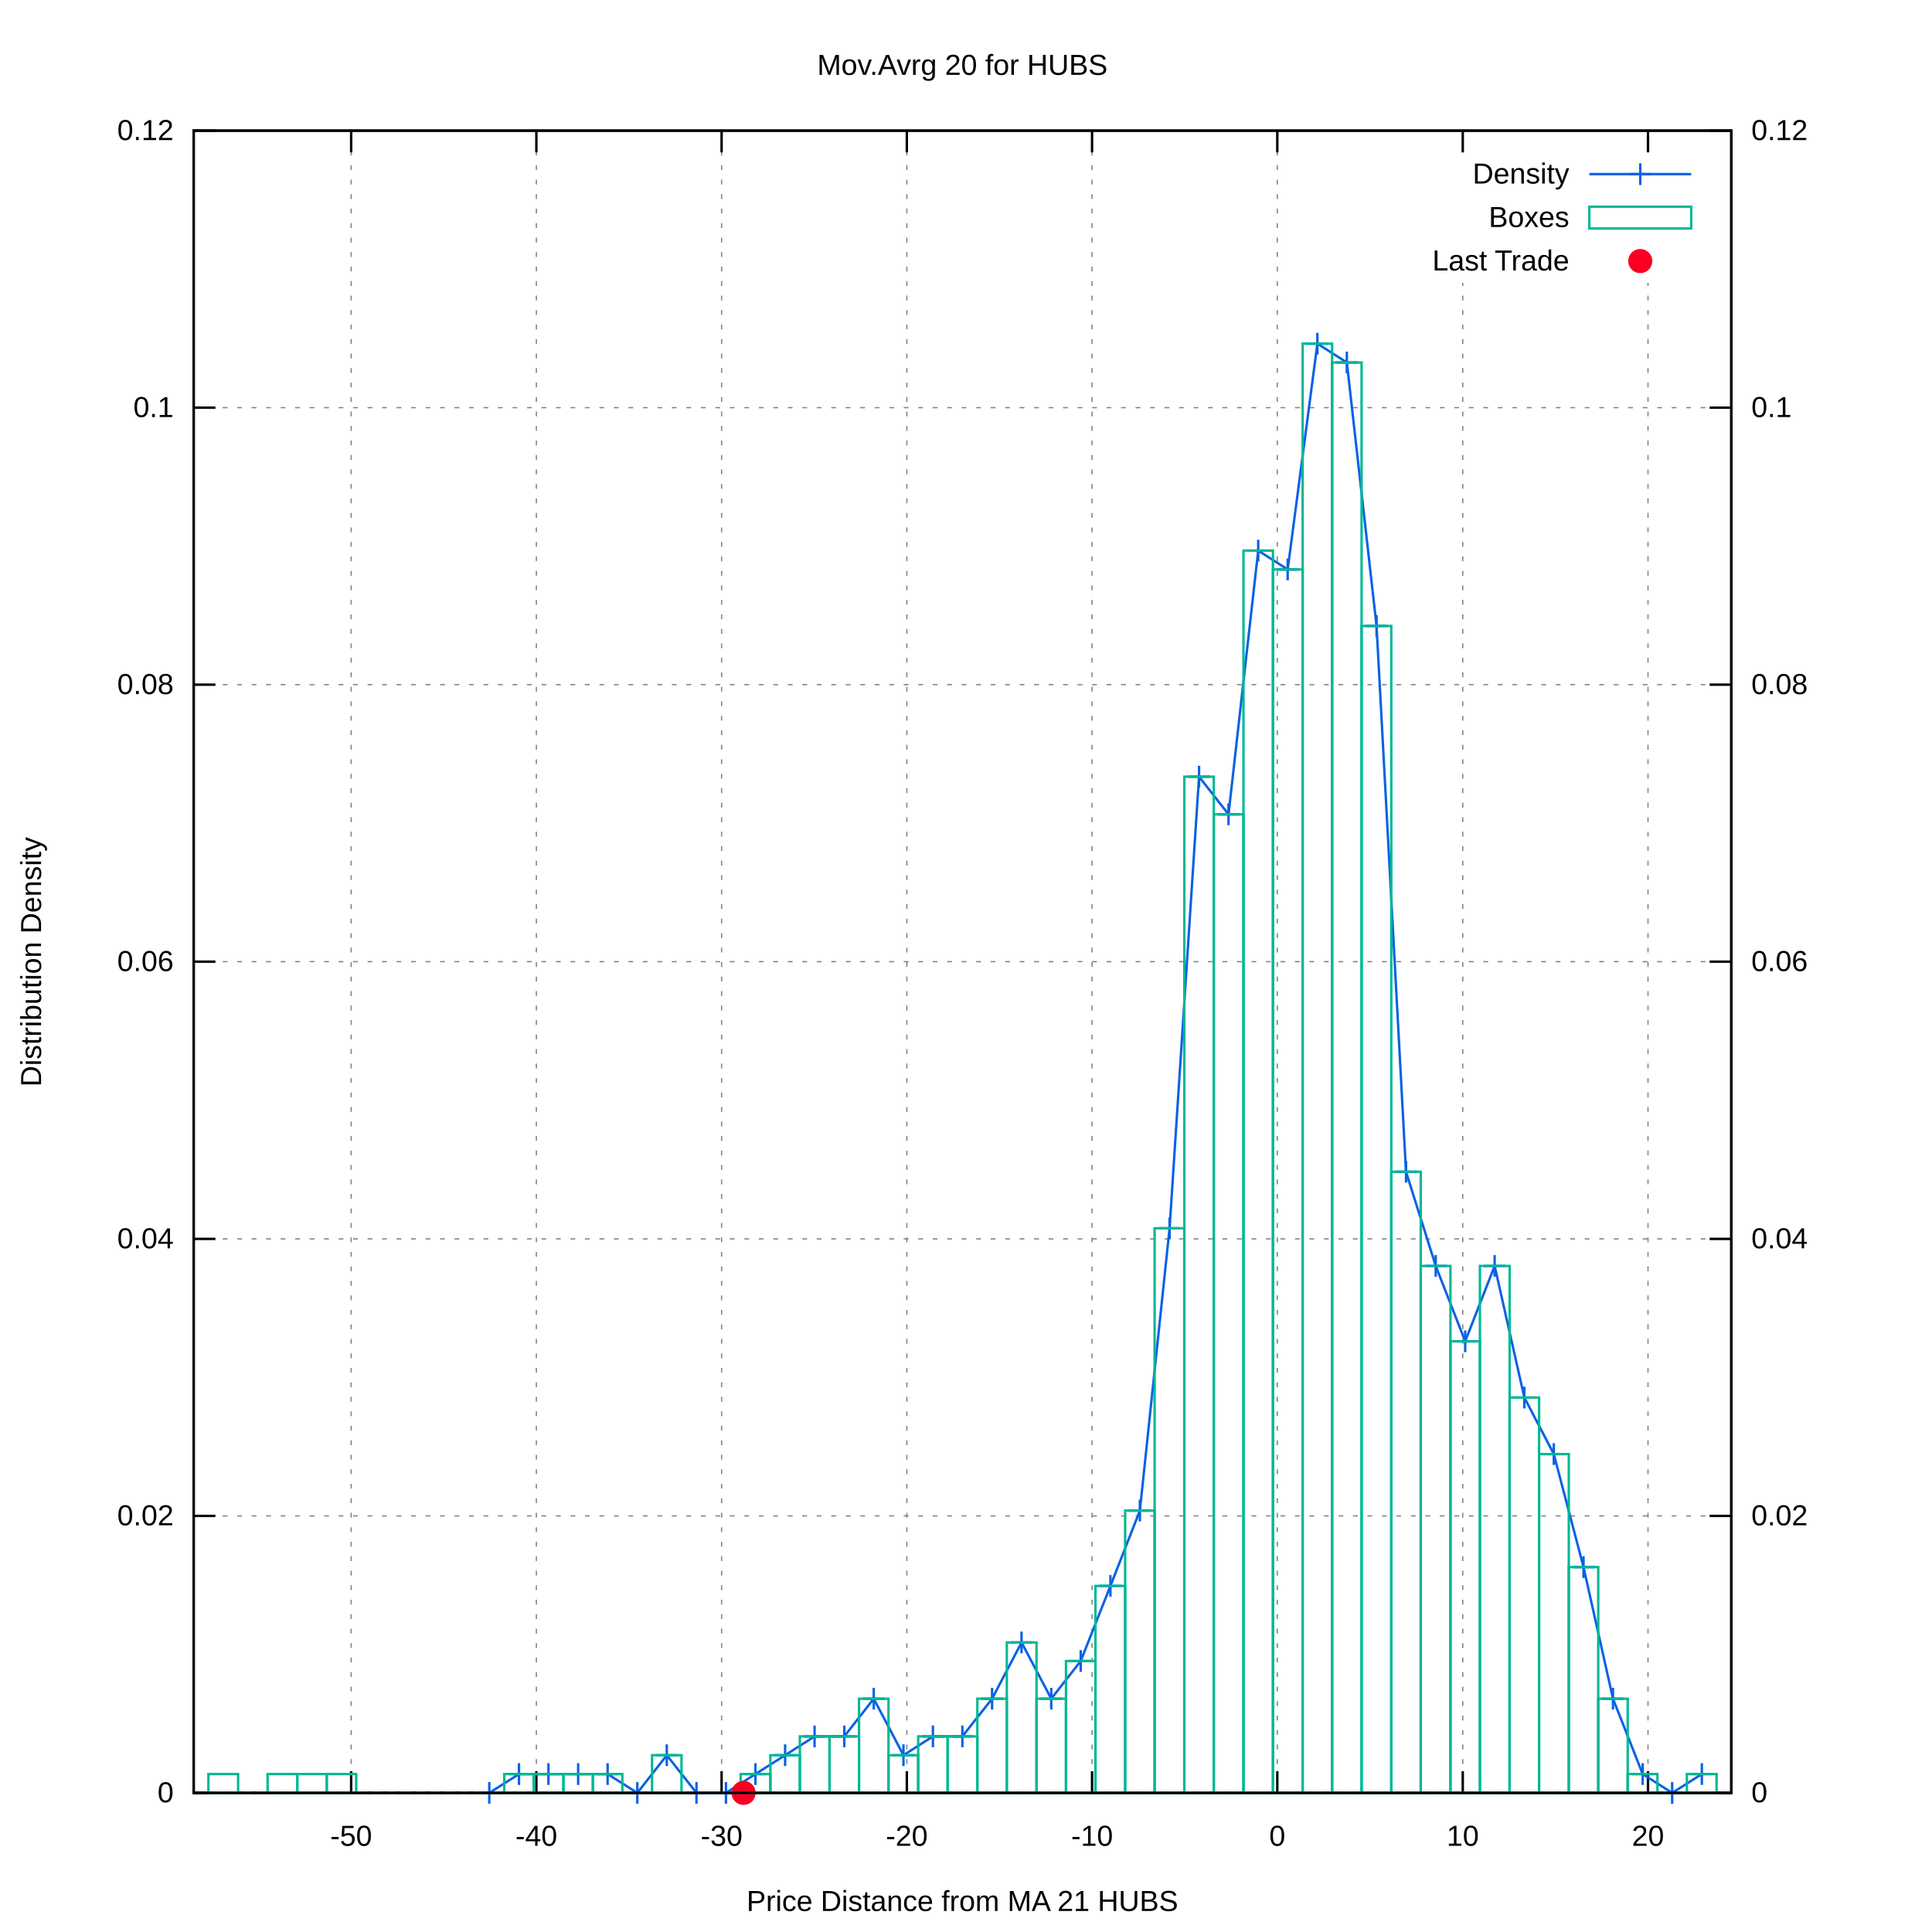
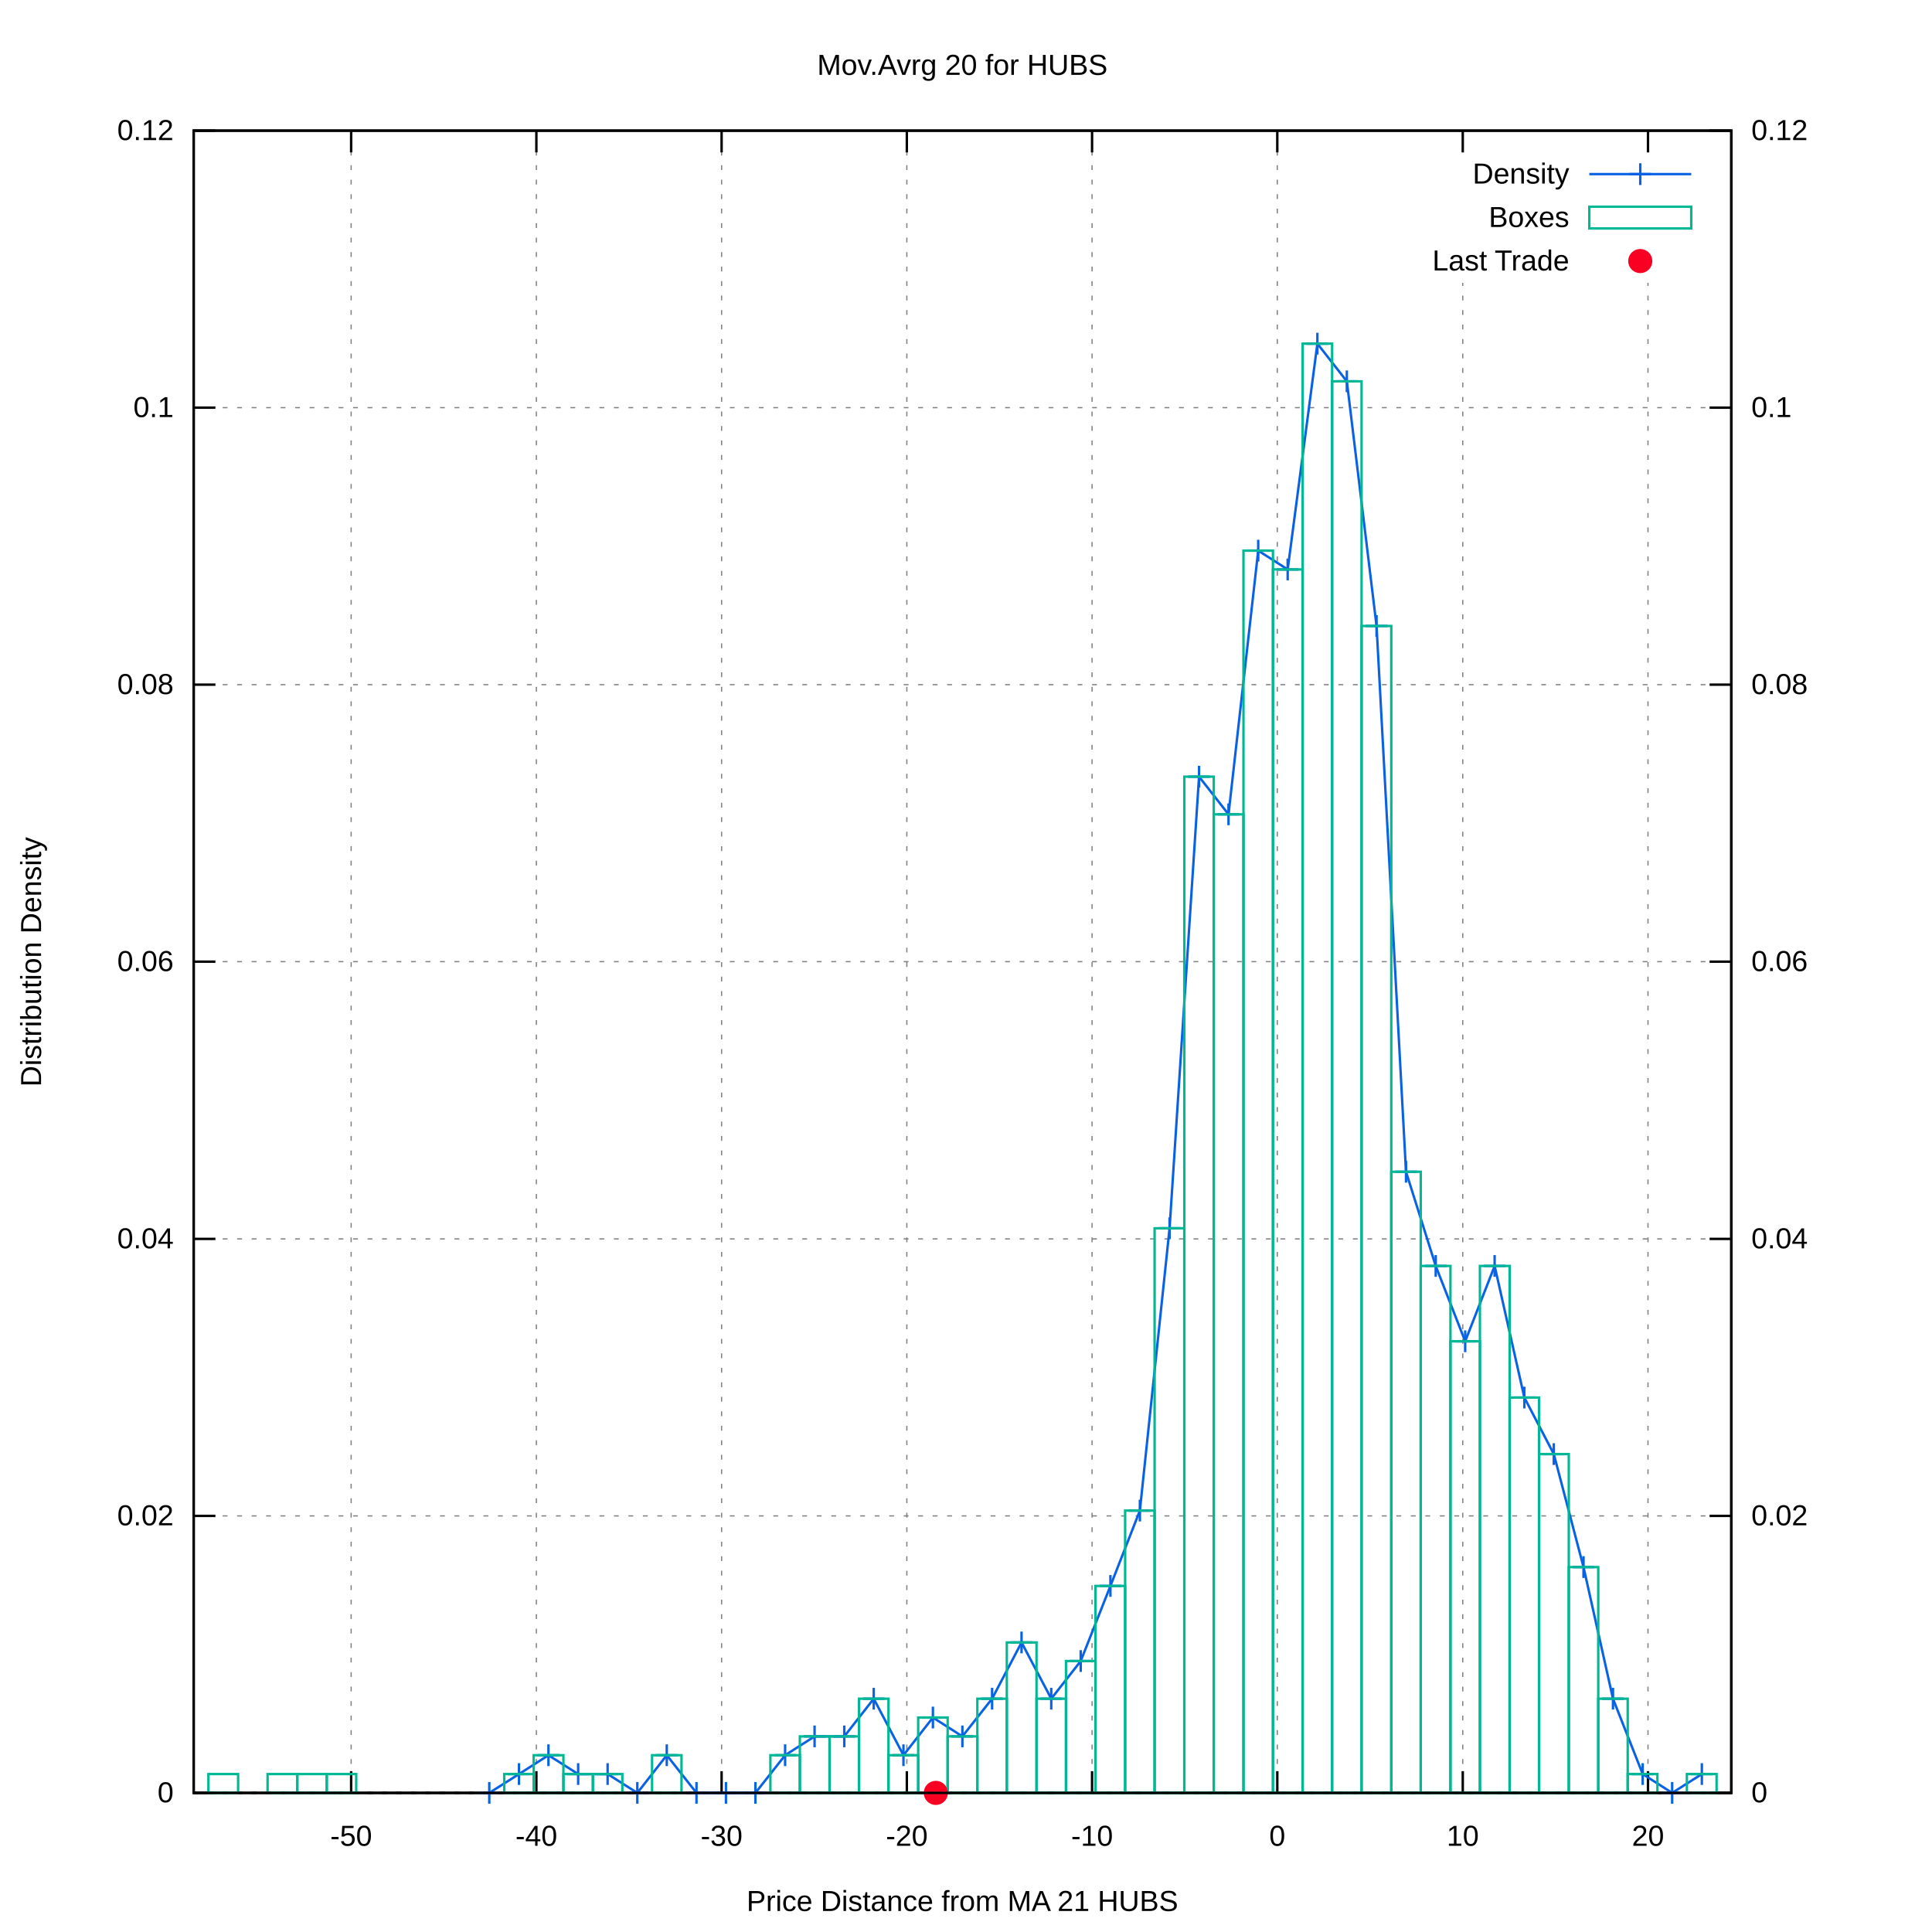
<svg xmlns="http://www.w3.org/2000/svg" xmlns:xlink="http://www.w3.org/1999/xlink" viewBox="0 0 800 800">
  <g id="gnuplot_canvas">
    <rect x="0" y="0" width="800" height="800" fill="#ffffff" />
    <defs>
      <circle id="gpDot" r="0.5" stroke-width="0.5" />
      <path id="gpPt0" stroke-width="0.222" stroke="currentColor" d="M-1,0 h2 M0,-1 v2" />
      <path id="gpPt1" stroke-width="0.222" stroke="currentColor" d="M-1,-1 L1,1 M1,-1 L-1,1" />
      <path id="gpPt2" stroke-width="0.222" stroke="currentColor" d="M-1,0 L1,0 M0,-1 L0,1 M-1,-1 L1,1 M-1,1 L1,-1" />
      <rect id="gpPt3" stroke-width="0.222" stroke="currentColor" x="-1" y="-1" width="2" height="2" />
      <rect id="gpPt4" stroke-width="0.222" stroke="currentColor" fill="currentColor" x="-1" y="-1" width="2" height="2" />
      <circle id="gpPt5" stroke-width="0.222" stroke="currentColor" cx="0" cy="0" r="1" />
      <use xlink:href="#gpPt5" id="gpPt6" fill="currentColor" stroke="none" />
      <path id="gpPt7" stroke-width="0.222" stroke="currentColor" d="M0,-1.33 L-1.33,0.67 L1.33,0.67 z" />
      <use xlink:href="#gpPt7" id="gpPt8" fill="currentColor" stroke="none" />
      <use xlink:href="#gpPt7" id="gpPt9" stroke="currentColor" transform="rotate(180)" />
      <use xlink:href="#gpPt9" id="gpPt10" fill="currentColor" stroke="none" />
      <use xlink:href="#gpPt3" id="gpPt11" stroke="currentColor" transform="rotate(45)" />
      <use xlink:href="#gpPt11" id="gpPt12" fill="currentColor" stroke="none" />
      <path id="gpPt13" stroke-width="0.222" stroke="currentColor" d="M0,1.330 L1.265,0.411 L0.782,-1.067 L-0.782,-1.076 L-1.265,0.411 z" />
      <use xlink:href="#gpPt13" id="gpPt14" fill="currentColor" stroke="none" />
      <filter id="textbox" filterUnits="objectBoundingBox" x="0" y="0" height="1" width="1">
        <feFlood flood-color="#FFFFFF" flood-opacity="1" result="bgnd" />
        <feComposite in="SourceGraphic" in2="bgnd" operator="atop" />
      </filter>
      <filter id="greybox" filterUnits="objectBoundingBox" x="0" y="0" height="1" width="1">
        <feFlood flood-color="lightgrey" flood-opacity="1" result="grey" />
        <feComposite in="SourceGraphic" in2="grey" operator="atop" />
      </filter>
    </defs>
    <g fill="none" color="#FFFFFF" stroke="black" stroke-width="1.00" stroke-linecap="butt" stroke-linejoin="miter">
</g>
    <g fill="none" color="black" stroke="currentColor" stroke-width="1.00" stroke-linecap="butt" stroke-linejoin="miter">
</g>
    <g fill="none" color="black" stroke="black" stroke-width="0.50" stroke-linecap="butt" stroke-linejoin="miter">
</g>
    <g fill="none" color="gray" stroke="currentColor" stroke-width="0.50" stroke-linecap="butt" stroke-linejoin="miter">
      <path stroke="gray" stroke-dasharray="2,4" class="gridline" d="M80.2,742.4 L716.9,742.4  " />
    </g>
    <g fill="none" color="gray" stroke="gray" stroke-width="1.00" stroke-linecap="butt" stroke-linejoin="miter">
</g>
    <g fill="none" color="black" stroke="currentColor" stroke-width="1.00" stroke-linecap="butt" stroke-linejoin="miter">
      <path stroke="black" d="M80.2,742.4 L89.2,742.4  " />
      <g transform="translate(71.9,746.3)" stroke="none" fill="black" font-family="arial" font-size="12.00" text-anchor="end">
        <text>
          <tspan font-family="arial"> 0</tspan>
        </text>
      </g>
    </g>
    <g fill="none" color="black" stroke="currentColor" stroke-width="1.00" stroke-linecap="butt" stroke-linejoin="miter">
</g>
    <g fill="none" color="black" stroke="black" stroke-width="0.50" stroke-linecap="butt" stroke-linejoin="miter">
</g>
    <g fill="none" color="gray" stroke="currentColor" stroke-width="0.50" stroke-linecap="butt" stroke-linejoin="miter">
      <path stroke="gray" stroke-dasharray="2,4" class="gridline" d="M80.2,627.7 L716.9,627.7  " />
    </g>
    <g fill="none" color="gray" stroke="gray" stroke-width="1.00" stroke-linecap="butt" stroke-linejoin="miter">
</g>
    <g fill="none" color="black" stroke="currentColor" stroke-width="1.00" stroke-linecap="butt" stroke-linejoin="miter">
      <path stroke="black" d="M80.2,627.7 L89.2,627.7  " />
      <g transform="translate(71.9,631.6)" stroke="none" fill="black" font-family="arial" font-size="12.00" text-anchor="end">
        <text>
          <tspan font-family="arial"> 0.02</tspan>
        </text>
      </g>
    </g>
    <g fill="none" color="black" stroke="currentColor" stroke-width="1.00" stroke-linecap="butt" stroke-linejoin="miter">
</g>
    <g fill="none" color="black" stroke="black" stroke-width="0.50" stroke-linecap="butt" stroke-linejoin="miter">
</g>
    <g fill="none" color="gray" stroke="currentColor" stroke-width="0.50" stroke-linecap="butt" stroke-linejoin="miter">
      <path stroke="gray" stroke-dasharray="2,4" class="gridline" d="M80.2,513.0 L716.9,513.0  " />
    </g>
    <g fill="none" color="gray" stroke="gray" stroke-width="1.00" stroke-linecap="butt" stroke-linejoin="miter">
</g>
    <g fill="none" color="black" stroke="currentColor" stroke-width="1.00" stroke-linecap="butt" stroke-linejoin="miter">
      <path stroke="black" d="M80.2,513.0 L89.2,513.0  " />
      <g transform="translate(71.9,516.9)" stroke="none" fill="black" font-family="arial" font-size="12.00" text-anchor="end">
        <text>
          <tspan font-family="arial"> 0.04</tspan>
        </text>
      </g>
    </g>
    <g fill="none" color="black" stroke="currentColor" stroke-width="1.00" stroke-linecap="butt" stroke-linejoin="miter">
</g>
    <g fill="none" color="black" stroke="black" stroke-width="0.50" stroke-linecap="butt" stroke-linejoin="miter">
</g>
    <g fill="none" color="gray" stroke="currentColor" stroke-width="0.50" stroke-linecap="butt" stroke-linejoin="miter">
      <path stroke="gray" stroke-dasharray="2,4" class="gridline" d="M80.2,398.2 L716.9,398.2  " />
    </g>
    <g fill="none" color="gray" stroke="gray" stroke-width="1.00" stroke-linecap="butt" stroke-linejoin="miter">
</g>
    <g fill="none" color="black" stroke="currentColor" stroke-width="1.00" stroke-linecap="butt" stroke-linejoin="miter">
      <path stroke="black" d="M80.2,398.2 L89.2,398.2  " />
      <g transform="translate(71.9,402.1)" stroke="none" fill="black" font-family="arial" font-size="12.00" text-anchor="end">
        <text>
          <tspan font-family="arial"> 0.06</tspan>
        </text>
      </g>
    </g>
    <g fill="none" color="black" stroke="currentColor" stroke-width="1.00" stroke-linecap="butt" stroke-linejoin="miter">
</g>
    <g fill="none" color="black" stroke="black" stroke-width="0.50" stroke-linecap="butt" stroke-linejoin="miter">
</g>
    <g fill="none" color="gray" stroke="currentColor" stroke-width="0.50" stroke-linecap="butt" stroke-linejoin="miter">
      <path stroke="gray" stroke-dasharray="2,4" class="gridline" d="M80.2,283.5 L716.9,283.5  " />
    </g>
    <g fill="none" color="gray" stroke="gray" stroke-width="1.00" stroke-linecap="butt" stroke-linejoin="miter">
</g>
    <g fill="none" color="black" stroke="currentColor" stroke-width="1.00" stroke-linecap="butt" stroke-linejoin="miter">
      <path stroke="black" d="M80.2,283.5 L89.2,283.5  " />
      <g transform="translate(71.9,287.4)" stroke="none" fill="black" font-family="arial" font-size="12.00" text-anchor="end">
        <text>
          <tspan font-family="arial"> 0.08</tspan>
        </text>
      </g>
    </g>
    <g fill="none" color="black" stroke="currentColor" stroke-width="1.00" stroke-linecap="butt" stroke-linejoin="miter">
</g>
    <g fill="none" color="black" stroke="black" stroke-width="0.50" stroke-linecap="butt" stroke-linejoin="miter">
</g>
    <g fill="none" color="gray" stroke="currentColor" stroke-width="0.50" stroke-linecap="butt" stroke-linejoin="miter">
      <path stroke="gray" stroke-dasharray="2,4" class="gridline" d="M80.2,168.8 L716.9,168.8  " />
    </g>
    <g fill="none" color="gray" stroke="gray" stroke-width="1.00" stroke-linecap="butt" stroke-linejoin="miter">
</g>
    <g fill="none" color="black" stroke="currentColor" stroke-width="1.00" stroke-linecap="butt" stroke-linejoin="miter">
      <path stroke="black" d="M80.2,168.8 L89.2,168.8  " />
      <g transform="translate(71.9,172.7)" stroke="none" fill="black" font-family="arial" font-size="12.00" text-anchor="end">
        <text>
          <tspan font-family="arial"> 0.1</tspan>
        </text>
      </g>
    </g>
    <g fill="none" color="black" stroke="currentColor" stroke-width="1.00" stroke-linecap="butt" stroke-linejoin="miter">
</g>
    <g fill="none" color="black" stroke="black" stroke-width="0.50" stroke-linecap="butt" stroke-linejoin="miter">
</g>
    <g fill="none" color="gray" stroke="currentColor" stroke-width="0.50" stroke-linecap="butt" stroke-linejoin="miter">
      <path stroke="gray" stroke-dasharray="2,4" class="gridline" d="M80.2,54.1 L716.9,54.1  " />
    </g>
    <g fill="none" color="gray" stroke="gray" stroke-width="1.00" stroke-linecap="butt" stroke-linejoin="miter">
</g>
    <g fill="none" color="black" stroke="currentColor" stroke-width="1.00" stroke-linecap="butt" stroke-linejoin="miter">
      <path stroke="black" d="M80.2,54.1 L89.2,54.1  " />
      <g transform="translate(71.9,58.0)" stroke="none" fill="black" font-family="arial" font-size="12.00" text-anchor="end">
        <text>
          <tspan font-family="arial"> 0.12</tspan>
        </text>
      </g>
    </g>
    <g fill="none" color="black" stroke="currentColor" stroke-width="1.00" stroke-linecap="butt" stroke-linejoin="miter">
</g>
    <g fill="none" color="black" stroke="black" stroke-width="0.50" stroke-linecap="butt" stroke-linejoin="miter">
</g>
    <g fill="none" color="gray" stroke="currentColor" stroke-width="0.50" stroke-linecap="butt" stroke-linejoin="miter">
      <path stroke="gray" stroke-dasharray="2,4" class="gridline" d="M145.4,742.4 L145.4,54.1  " />
    </g>
    <g fill="none" color="gray" stroke="gray" stroke-width="1.00" stroke-linecap="butt" stroke-linejoin="miter">
</g>
    <g fill="none" color="black" stroke="currentColor" stroke-width="1.00" stroke-linecap="butt" stroke-linejoin="miter">
      <path stroke="black" d="M145.4,742.4 L145.4,733.4 M145.4,54.1 L145.4,63.1  " />
      <g transform="translate(145.4,764.3)" stroke="none" fill="black" font-family="arial" font-size="12.00" text-anchor="middle">
        <text>
          <tspan font-family="arial">-50</tspan>
        </text>
      </g>
    </g>
    <g fill="none" color="black" stroke="currentColor" stroke-width="1.00" stroke-linecap="butt" stroke-linejoin="miter">
</g>
    <g fill="none" color="black" stroke="black" stroke-width="0.50" stroke-linecap="butt" stroke-linejoin="miter">
</g>
    <g fill="none" color="gray" stroke="currentColor" stroke-width="0.50" stroke-linecap="butt" stroke-linejoin="miter">
      <path stroke="gray" stroke-dasharray="2,4" class="gridline" d="M222.1,742.4 L222.1,54.1  " />
    </g>
    <g fill="none" color="gray" stroke="gray" stroke-width="1.00" stroke-linecap="butt" stroke-linejoin="miter">
</g>
    <g fill="none" color="black" stroke="currentColor" stroke-width="1.00" stroke-linecap="butt" stroke-linejoin="miter">
      <path stroke="black" d="M222.1,742.4 L222.1,733.4 M222.1,54.1 L222.1,63.1  " />
      <g transform="translate(222.1,764.3)" stroke="none" fill="black" font-family="arial" font-size="12.00" text-anchor="middle">
        <text>
          <tspan font-family="arial">-40</tspan>
        </text>
      </g>
    </g>
    <g fill="none" color="black" stroke="currentColor" stroke-width="1.00" stroke-linecap="butt" stroke-linejoin="miter">
</g>
    <g fill="none" color="black" stroke="black" stroke-width="0.50" stroke-linecap="butt" stroke-linejoin="miter">
</g>
    <g fill="none" color="gray" stroke="currentColor" stroke-width="0.50" stroke-linecap="butt" stroke-linejoin="miter">
      <path stroke="gray" stroke-dasharray="2,4" class="gridline" d="M298.8,742.4 L298.8,54.1  " />
    </g>
    <g fill="none" color="gray" stroke="gray" stroke-width="1.00" stroke-linecap="butt" stroke-linejoin="miter">
</g>
    <g fill="none" color="black" stroke="currentColor" stroke-width="1.00" stroke-linecap="butt" stroke-linejoin="miter">
      <path stroke="black" d="M298.8,742.4 L298.8,733.4 M298.8,54.1 L298.8,63.1  " />
      <g transform="translate(298.8,764.3)" stroke="none" fill="black" font-family="arial" font-size="12.00" text-anchor="middle">
        <text>
          <tspan font-family="arial">-30</tspan>
        </text>
      </g>
    </g>
    <g fill="none" color="black" stroke="currentColor" stroke-width="1.00" stroke-linecap="butt" stroke-linejoin="miter">
</g>
    <g fill="none" color="black" stroke="black" stroke-width="0.50" stroke-linecap="butt" stroke-linejoin="miter">
</g>
    <g fill="none" color="gray" stroke="currentColor" stroke-width="0.50" stroke-linecap="butt" stroke-linejoin="miter">
      <path stroke="gray" stroke-dasharray="2,4" class="gridline" d="M375.5,742.4 L375.5,54.1  " />
    </g>
    <g fill="none" color="gray" stroke="gray" stroke-width="1.00" stroke-linecap="butt" stroke-linejoin="miter">
</g>
    <g fill="none" color="black" stroke="currentColor" stroke-width="1.00" stroke-linecap="butt" stroke-linejoin="miter">
      <path stroke="black" d="M375.5,742.4 L375.5,733.4 M375.5,54.1 L375.5,63.1  " />
      <g transform="translate(375.5,764.3)" stroke="none" fill="black" font-family="arial" font-size="12.00" text-anchor="middle">
        <text>
          <tspan font-family="arial">-20</tspan>
        </text>
      </g>
    </g>
    <g fill="none" color="black" stroke="currentColor" stroke-width="1.00" stroke-linecap="butt" stroke-linejoin="miter">
</g>
    <g fill="none" color="black" stroke="black" stroke-width="0.50" stroke-linecap="butt" stroke-linejoin="miter">
</g>
    <g fill="none" color="gray" stroke="currentColor" stroke-width="0.50" stroke-linecap="butt" stroke-linejoin="miter">
      <path stroke="gray" stroke-dasharray="2,4" class="gridline" d="M452.2,742.4 L452.2,54.1  " />
    </g>
    <g fill="none" color="gray" stroke="gray" stroke-width="1.00" stroke-linecap="butt" stroke-linejoin="miter">
</g>
    <g fill="none" color="black" stroke="currentColor" stroke-width="1.00" stroke-linecap="butt" stroke-linejoin="miter">
      <path stroke="black" d="M452.2,742.4 L452.2,733.4 M452.2,54.1 L452.2,63.1  " />
      <g transform="translate(452.2,764.3)" stroke="none" fill="black" font-family="arial" font-size="12.00" text-anchor="middle">
        <text>
          <tspan font-family="arial">-10</tspan>
        </text>
      </g>
    </g>
    <g fill="none" color="black" stroke="currentColor" stroke-width="1.00" stroke-linecap="butt" stroke-linejoin="miter">
</g>
    <g fill="none" color="black" stroke="black" stroke-width="0.50" stroke-linecap="butt" stroke-linejoin="miter">
</g>
    <g fill="none" color="gray" stroke="currentColor" stroke-width="0.50" stroke-linecap="butt" stroke-linejoin="miter">
      <path stroke="gray" stroke-dasharray="2,4" class="gridline" d="M528.9,742.4 L528.9,54.1  " />
    </g>
    <g fill="none" color="gray" stroke="gray" stroke-width="1.00" stroke-linecap="butt" stroke-linejoin="miter">
</g>
    <g fill="none" color="black" stroke="currentColor" stroke-width="1.00" stroke-linecap="butt" stroke-linejoin="miter">
      <path stroke="black" d="M528.9,742.4 L528.9,733.4 M528.9,54.1 L528.9,63.1  " />
      <g transform="translate(528.9,764.3)" stroke="none" fill="black" font-family="arial" font-size="12.00" text-anchor="middle">
        <text>
          <tspan font-family="arial"> 0</tspan>
        </text>
      </g>
    </g>
    <g fill="none" color="black" stroke="currentColor" stroke-width="1.00" stroke-linecap="butt" stroke-linejoin="miter">
</g>
    <g fill="none" color="black" stroke="black" stroke-width="0.50" stroke-linecap="butt" stroke-linejoin="miter">
</g>
    <g fill="none" color="gray" stroke="currentColor" stroke-width="0.50" stroke-linecap="butt" stroke-linejoin="miter">
      <path stroke="gray" stroke-dasharray="2,4" class="gridline" d="M605.7,742.4 L605.7,117.1 M605.7,63.1 L605.7,54.1  " />
    </g>
    <g fill="none" color="gray" stroke="gray" stroke-width="1.00" stroke-linecap="butt" stroke-linejoin="miter">
</g>
    <g fill="none" color="black" stroke="currentColor" stroke-width="1.00" stroke-linecap="butt" stroke-linejoin="miter">
      <path stroke="black" d="M605.7,742.4 L605.7,733.4 M605.7,54.1 L605.7,63.1  " />
      <g transform="translate(605.7,764.3)" stroke="none" fill="black" font-family="arial" font-size="12.00" text-anchor="middle">
        <text>
          <tspan font-family="arial"> 10</tspan>
        </text>
      </g>
    </g>
    <g fill="none" color="black" stroke="currentColor" stroke-width="1.00" stroke-linecap="butt" stroke-linejoin="miter">
</g>
    <g fill="none" color="black" stroke="black" stroke-width="0.50" stroke-linecap="butt" stroke-linejoin="miter">
</g>
    <g fill="none" color="gray" stroke="currentColor" stroke-width="0.50" stroke-linecap="butt" stroke-linejoin="miter">
      <path stroke="gray" stroke-dasharray="2,4" class="gridline" d="M682.4,742.4 L682.4,117.1 M682.4,63.1 L682.4,54.1  " />
    </g>
    <g fill="none" color="gray" stroke="gray" stroke-width="1.00" stroke-linecap="butt" stroke-linejoin="miter">
</g>
    <g fill="none" color="black" stroke="currentColor" stroke-width="1.00" stroke-linecap="butt" stroke-linejoin="miter">
      <path stroke="black" d="M682.4,742.4 L682.4,733.4 M682.4,54.1 L682.4,63.1  " />
      <g transform="translate(682.4,764.3)" stroke="none" fill="black" font-family="arial" font-size="12.00" text-anchor="middle">
        <text>
          <tspan font-family="arial"> 20</tspan>
        </text>
      </g>
    </g>
    <g fill="none" color="black" stroke="currentColor" stroke-width="1.00" stroke-linecap="butt" stroke-linejoin="miter">
      <path stroke="black" d="M716.9,742.4 L707.9,742.4  " />
      <g transform="translate(725.2,746.3)" stroke="none" fill="black" font-family="arial" font-size="12.00" text-anchor="start">
        <text>
          <tspan font-family="arial"> 0</tspan>
        </text>
      </g>
    </g>
    <g fill="none" color="black" stroke="currentColor" stroke-width="1.00" stroke-linecap="butt" stroke-linejoin="miter">
      <path stroke="black" d="M716.9,627.7 L707.9,627.7  " />
      <g transform="translate(725.2,631.6)" stroke="none" fill="black" font-family="arial" font-size="12.00" text-anchor="start">
        <text>
          <tspan font-family="arial"> 0.02</tspan>
        </text>
      </g>
    </g>
    <g fill="none" color="black" stroke="currentColor" stroke-width="1.00" stroke-linecap="butt" stroke-linejoin="miter">
      <path stroke="black" d="M716.9,513.0 L707.9,513.0  " />
      <g transform="translate(725.2,516.9)" stroke="none" fill="black" font-family="arial" font-size="12.00" text-anchor="start">
        <text>
          <tspan font-family="arial"> 0.04</tspan>
        </text>
      </g>
    </g>
    <g fill="none" color="black" stroke="currentColor" stroke-width="1.00" stroke-linecap="butt" stroke-linejoin="miter">
      <path stroke="black" d="M716.9,398.2 L707.9,398.2  " />
      <g transform="translate(725.2,402.1)" stroke="none" fill="black" font-family="arial" font-size="12.00" text-anchor="start">
        <text>
          <tspan font-family="arial"> 0.06</tspan>
        </text>
      </g>
    </g>
    <g fill="none" color="black" stroke="currentColor" stroke-width="1.00" stroke-linecap="butt" stroke-linejoin="miter">
      <path stroke="black" d="M716.9,283.5 L707.9,283.5  " />
      <g transform="translate(725.2,287.4)" stroke="none" fill="black" font-family="arial" font-size="12.00" text-anchor="start">
        <text>
          <tspan font-family="arial"> 0.08</tspan>
        </text>
      </g>
    </g>
    <g fill="none" color="black" stroke="currentColor" stroke-width="1.00" stroke-linecap="butt" stroke-linejoin="miter">
      <path stroke="black" d="M716.9,168.8 L707.9,168.8  " />
      <g transform="translate(725.2,172.7)" stroke="none" fill="black" font-family="arial" font-size="12.00" text-anchor="start">
        <text>
          <tspan font-family="arial"> 0.1</tspan>
        </text>
      </g>
    </g>
    <g fill="none" color="black" stroke="currentColor" stroke-width="1.00" stroke-linecap="butt" stroke-linejoin="miter">
      <path stroke="black" d="M716.9,54.1 L707.9,54.1  " />
      <g transform="translate(725.2,58.0)" stroke="none" fill="black" font-family="arial" font-size="12.00" text-anchor="start">
        <text>
          <tspan font-family="arial"> 0.12</tspan>
        </text>
      </g>
    </g>
    <g fill="none" color="black" stroke="currentColor" stroke-width="1.00" stroke-linecap="butt" stroke-linejoin="miter">
</g>
    <g fill="none" color="gray" stroke="currentColor" stroke-width="1.00" stroke-linecap="butt" stroke-linejoin="miter">
      <path stroke="black" stroke-dasharray="2,4" d="M80.2,742.4 L716.9,742.4  " />
    </g>
    <g fill="none" color="black" stroke="currentColor" stroke-width="1.00" stroke-linecap="butt" stroke-linejoin="miter">
      <path stroke="black" d="M80.2,54.1 L80.2,742.4 L716.9,742.4 L716.9,54.1 L80.2,54.1 Z  " />
    </g>
    <g fill="none" color="black" stroke="currentColor" stroke-width="1.00" stroke-linecap="butt" stroke-linejoin="miter">
      <g transform="translate(17.0,398.3) rotate(270)" stroke="none" fill="black" font-family="arial" font-size="12.00" text-anchor="middle">
        <text>
          <tspan font-family="arial">Distribution Density</tspan>
        </text>
      </g>
    </g>
    <g fill="none" color="black" stroke="currentColor" stroke-width="1.00" stroke-linecap="butt" stroke-linejoin="miter">
      <g transform="translate(398.5,791.3)" stroke="none" fill="black" font-family="arial" font-size="12.00" text-anchor="middle">
        <text>
          <tspan font-family="arial">Price Distance from MA 21 HUBS</tspan>
        </text>
      </g>
    </g>
    <g fill="none" color="black" stroke="currentColor" stroke-width="1.00" stroke-linecap="butt" stroke-linejoin="miter">
      <g transform="translate(398.5,31.0)" stroke="none" fill="black" font-family="arial" font-size="12.00" text-anchor="middle">
        <text>
          <tspan font-family="arial">Mov.Avrg 20 for HUBS </tspan>
        </text>
      </g>
    </g>
    <g id="gnuplot_plot_1">
      <g fill="none" color="black" stroke="currentColor" stroke-width="1.00" stroke-linecap="butt" stroke-linejoin="miter">
        <g transform="translate(649.8,76.0)" stroke="none" fill="black" font-family="arial" font-size="12.00" text-anchor="end">
          <text>
            <tspan font-family="arial">Density</tspan>
          </text>
        </g>
      </g>
      <g fill="none" color="black" stroke="currentColor" stroke-width="1.00" stroke-linecap="butt" stroke-linejoin="miter">
-         <path stroke="rgb(  9,  97, 228)" d="M658.1,72.1 L700.3,72.1 M202.6,742.4 L214.9,734.6 L227.1,734.6 L239.4,734.6 L251.6,734.6 L263.9,742.4   L276.1,726.8 L288.4,742.4 L300.6,742.4 L312.8,734.6 L325.1,726.8 L337.3,719.0 L349.6,719.0 L361.8,703.4   L374.1,726.8 L386.3,719.0 L398.5,719.0 L410.8,703.4 L423.0,680.1 L435.3,703.4 L447.5,687.8 L459.8,656.7   L472.0,625.5 L484.3,508.6 L496.5,321.6 L508.7,337.2 L521.0,228.0 L533.2,235.8 L545.5,142.3 L557.7,150.1   L570.0,259.2 L582.2,485.2 L594.5,524.2 L606.7,555.4 L618.9,524.2 L631.2,578.7 L643.4,602.1 L655.7,648.9   L667.9,703.4 L680.2,734.6 L692.4,742.4 L704.7,734.6  " />
+         <path stroke="rgb(  9,  97, 228)" d="M658.1,72.1 L700.3,72.1 M202.6,742.4 L214.9,734.6 L227.1,726.8 L239.4,734.6 L251.6,734.6 L263.9,742.4   L276.1,726.8 L288.4,742.4 L300.6,742.4 L312.8,742.4 L325.1,726.8 L337.3,719.0 L349.6,719.0 L361.8,703.4   L374.1,726.8 L386.3,711.2 L398.5,719.0 L410.8,703.4 L423.0,680.1 L435.3,703.4 L447.5,687.8 L459.8,656.7   L472.0,625.5 L484.3,508.6 L496.5,321.6 L508.7,337.2 L521.0,228.0 L533.2,235.8 L545.5,142.3 L557.7,157.9   L570.0,259.2 L582.2,485.2 L594.5,524.2 L606.7,555.4 L618.9,524.2 L631.2,578.7 L643.4,602.1 L655.7,648.9   L667.9,703.4 L680.2,734.6 L692.4,742.4 L704.7,734.6  " />
        <use xlink:href="#gpPt0" transform="translate(202.6,742.4) scale(4.50)" color="rgb(  9,  97, 228)" />
        <use xlink:href="#gpPt0" transform="translate(214.9,734.6) scale(4.50)" color="rgb(  9,  97, 228)" />
-         <use xlink:href="#gpPt0" transform="translate(227.1,734.6) scale(4.50)" color="rgb(  9,  97, 228)" />
+         <use xlink:href="#gpPt0" transform="translate(227.1,726.8) scale(4.50)" color="rgb(  9,  97, 228)" />
        <use xlink:href="#gpPt0" transform="translate(239.4,734.6) scale(4.50)" color="rgb(  9,  97, 228)" />
        <use xlink:href="#gpPt0" transform="translate(251.6,734.6) scale(4.50)" color="rgb(  9,  97, 228)" />
        <use xlink:href="#gpPt0" transform="translate(263.9,742.4) scale(4.50)" color="rgb(  9,  97, 228)" />
        <use xlink:href="#gpPt0" transform="translate(276.1,726.8) scale(4.50)" color="rgb(  9,  97, 228)" />
        <use xlink:href="#gpPt0" transform="translate(288.4,742.4) scale(4.50)" color="rgb(  9,  97, 228)" />
        <use xlink:href="#gpPt0" transform="translate(300.6,742.4) scale(4.50)" color="rgb(  9,  97, 228)" />
-         <use xlink:href="#gpPt0" transform="translate(312.8,734.6) scale(4.50)" color="rgb(  9,  97, 228)" />
+         <use xlink:href="#gpPt0" transform="translate(312.8,742.4) scale(4.50)" color="rgb(  9,  97, 228)" />
        <use xlink:href="#gpPt0" transform="translate(325.1,726.8) scale(4.50)" color="rgb(  9,  97, 228)" />
        <use xlink:href="#gpPt0" transform="translate(337.3,719.0) scale(4.50)" color="rgb(  9,  97, 228)" />
        <use xlink:href="#gpPt0" transform="translate(349.6,719.0) scale(4.50)" color="rgb(  9,  97, 228)" />
        <use xlink:href="#gpPt0" transform="translate(361.8,703.4) scale(4.50)" color="rgb(  9,  97, 228)" />
        <use xlink:href="#gpPt0" transform="translate(374.1,726.8) scale(4.50)" color="rgb(  9,  97, 228)" />
-         <use xlink:href="#gpPt0" transform="translate(386.3,719.0) scale(4.50)" color="rgb(  9,  97, 228)" />
+         <use xlink:href="#gpPt0" transform="translate(386.3,711.2) scale(4.50)" color="rgb(  9,  97, 228)" />
        <use xlink:href="#gpPt0" transform="translate(398.5,719.0) scale(4.50)" color="rgb(  9,  97, 228)" />
        <use xlink:href="#gpPt0" transform="translate(410.8,703.4) scale(4.50)" color="rgb(  9,  97, 228)" />
        <use xlink:href="#gpPt0" transform="translate(423.0,680.1) scale(4.50)" color="rgb(  9,  97, 228)" />
        <use xlink:href="#gpPt0" transform="translate(435.3,703.4) scale(4.50)" color="rgb(  9,  97, 228)" />
        <use xlink:href="#gpPt0" transform="translate(447.5,687.8) scale(4.50)" color="rgb(  9,  97, 228)" />
        <use xlink:href="#gpPt0" transform="translate(459.8,656.7) scale(4.50)" color="rgb(  9,  97, 228)" />
        <use xlink:href="#gpPt0" transform="translate(472.0,625.5) scale(4.50)" color="rgb(  9,  97, 228)" />
        <use xlink:href="#gpPt0" transform="translate(484.3,508.6) scale(4.50)" color="rgb(  9,  97, 228)" />
        <use xlink:href="#gpPt0" transform="translate(496.5,321.6) scale(4.50)" color="rgb(  9,  97, 228)" />
        <use xlink:href="#gpPt0" transform="translate(508.7,337.2) scale(4.50)" color="rgb(  9,  97, 228)" />
        <use xlink:href="#gpPt0" transform="translate(521.0,228.0) scale(4.50)" color="rgb(  9,  97, 228)" />
        <use xlink:href="#gpPt0" transform="translate(533.2,235.8) scale(4.50)" color="rgb(  9,  97, 228)" />
        <use xlink:href="#gpPt0" transform="translate(545.5,142.3) scale(4.50)" color="rgb(  9,  97, 228)" />
-         <use xlink:href="#gpPt0" transform="translate(557.7,150.1) scale(4.50)" color="rgb(  9,  97, 228)" />
+         <use xlink:href="#gpPt0" transform="translate(557.7,157.9) scale(4.50)" color="rgb(  9,  97, 228)" />
        <use xlink:href="#gpPt0" transform="translate(570.0,259.2) scale(4.50)" color="rgb(  9,  97, 228)" />
        <use xlink:href="#gpPt0" transform="translate(582.2,485.2) scale(4.50)" color="rgb(  9,  97, 228)" />
        <use xlink:href="#gpPt0" transform="translate(594.5,524.2) scale(4.50)" color="rgb(  9,  97, 228)" />
        <use xlink:href="#gpPt0" transform="translate(606.7,555.4) scale(4.50)" color="rgb(  9,  97, 228)" />
        <use xlink:href="#gpPt0" transform="translate(618.9,524.2) scale(4.50)" color="rgb(  9,  97, 228)" />
        <use xlink:href="#gpPt0" transform="translate(631.2,578.7) scale(4.50)" color="rgb(  9,  97, 228)" />
        <use xlink:href="#gpPt0" transform="translate(643.4,602.1) scale(4.50)" color="rgb(  9,  97, 228)" />
        <use xlink:href="#gpPt0" transform="translate(655.7,648.9) scale(4.50)" color="rgb(  9,  97, 228)" />
        <use xlink:href="#gpPt0" transform="translate(667.9,703.4) scale(4.50)" color="rgb(  9,  97, 228)" />
        <use xlink:href="#gpPt0" transform="translate(680.2,734.6) scale(4.50)" color="rgb(  9,  97, 228)" />
        <use xlink:href="#gpPt0" transform="translate(692.4,742.4) scale(4.50)" color="rgb(  9,  97, 228)" />
        <use xlink:href="#gpPt0" transform="translate(704.7,734.6) scale(4.50)" color="rgb(  9,  97, 228)" />
        <use xlink:href="#gpPt0" transform="translate(679.2,72.1) scale(4.50)" color="rgb(  9,  97, 228)" />
      </g>
    </g>
    <g id="gnuplot_plot_2">
      <g fill="none" color="black" stroke="currentColor" stroke-width="1.00" stroke-linecap="butt" stroke-linejoin="miter">
        <g transform="translate(649.8,94.0)" stroke="none" fill="black" font-family="arial" font-size="12.00" text-anchor="end">
          <text>
            <tspan font-family="arial">Boxes</tspan>
          </text>
        </g>
      </g>
      <g fill="none" color="black" stroke="currentColor" stroke-width="1.00" stroke-linecap="butt" stroke-linejoin="miter">
        <path stroke="rgb(  0, 184, 148)" d="M658.1,94.6 L700.3,94.6 L700.3,85.6 L658.1,85.6 L658.1,94.6 Z  " />
        <path stroke="rgb(  0, 184, 148)" d="M86.3,742.4 L86.3,734.6 L98.6,734.6 L98.6,742.4 L86.3,742.4 Z  " />
        <path stroke="rgb(  0, 184, 148)" d="M110.8,742.4 L110.8,734.6 L123.1,734.6 L123.1,742.4 L110.8,742.4 Z  " />
        <path stroke="rgb(  0, 184, 148)" d="M123.1,742.4 L123.1,734.6 L135.3,734.6 L135.3,742.4 L123.1,742.4 Z  " />
        <path stroke="rgb(  0, 184, 148)" d="M135.3,742.4 L135.3,734.6 L147.5,734.6 L147.5,742.4 L135.3,742.4 Z  " />
        <path stroke="rgb(  0, 184, 148)" d="M208.8,742.4 L208.8,734.6 L221.0,734.6 L221.0,742.4 L208.8,742.4 Z  " />
-         <path stroke="rgb(  0, 184, 148)" d="M221.0,742.4 L221.0,734.6 L233.3,734.6 L233.3,742.4 L221.0,742.4 Z  " />
+         <path stroke="rgb(  0, 184, 148)" d="M221.0,742.4 L221.0,726.8 L233.3,726.8 L233.3,742.4 L221.0,742.4 Z  " />
        <path stroke="rgb(  0, 184, 148)" d="M233.3,742.4 L233.3,734.6 L245.5,734.6 L245.5,742.4 L233.3,742.4 Z  " />
        <path stroke="rgb(  0, 184, 148)" d="M245.5,742.4 L245.5,734.6 L257.7,734.6 L257.7,742.4 L245.5,742.4 Z  " />
        <path stroke="rgb(  0, 184, 148)" d="M270.0,742.4 L270.0,726.8 L282.2,726.8 L282.2,742.4 L270.0,742.4 Z  " />
-         <path stroke="rgb(  0, 184, 148)" d="M306.7,742.4 L306.7,734.6 L319.0,734.6 L319.0,742.4 L306.7,742.4 Z  " />
        <path stroke="rgb(  0, 184, 148)" d="M319.0,742.4 L319.0,726.8 L331.2,726.8 L331.2,742.4 L319.0,742.4 Z  " />
        <path stroke="rgb(  0, 184, 148)" d="M331.2,742.4 L331.2,719.0 L343.5,719.0 L343.5,742.4 L331.2,742.4 Z  " />
        <path stroke="rgb(  0, 184, 148)" d="M343.5,742.4 L343.5,719.0 L355.7,719.0 L355.7,742.4 L343.5,742.4 Z  " />
        <path stroke="rgb(  0, 184, 148)" d="M355.7,742.4 L355.7,703.4 L367.9,703.4 L367.9,742.4 L355.7,742.4 Z  " />
        <path stroke="rgb(  0, 184, 148)" d="M367.9,742.4 L367.9,726.8 L380.2,726.8 L380.2,742.4 L367.9,742.4 Z  " />
-         <path stroke="rgb(  0, 184, 148)" d="M380.2,742.4 L380.2,719.0 L392.4,719.0 L392.4,742.4 L380.2,742.4 Z  " />
+         <path stroke="rgb(  0, 184, 148)" d="M380.2,742.4 L380.2,711.2 L392.4,711.2 L392.4,742.4 L380.2,742.4 Z  " />
        <path stroke="rgb(  0, 184, 148)" d="M392.4,742.4 L392.4,719.0 L404.7,719.0 L404.7,742.4 L392.4,742.4 Z  " />
        <path stroke="rgb(  0, 184, 148)" d="M404.7,742.4 L404.7,703.4 L416.9,703.4 L416.9,742.4 L404.7,742.4 Z  " />
        <path stroke="rgb(  0, 184, 148)" d="M416.9,742.4 L416.9,680.1 L429.2,680.1 L429.2,742.4 L416.9,742.4 Z  " />
        <path stroke="rgb(  0, 184, 148)" d="M429.2,742.4 L429.2,703.4 L441.4,703.4 L441.4,742.4 L429.2,742.4 Z  " />
        <path stroke="rgb(  0, 184, 148)" d="M441.4,742.4 L441.4,687.8 L453.6,687.8 L453.6,742.4 L441.4,742.4 Z  " />
        <path stroke="rgb(  0, 184, 148)" d="M453.6,742.4 L453.6,656.7 L465.9,656.7 L465.9,742.4 L453.6,742.4 Z  " />
        <path stroke="rgb(  0, 184, 148)" d="M465.9,742.4 L465.9,625.5 L478.1,625.5 L478.1,742.4 L465.9,742.4 Z  " />
        <path stroke="rgb(  0, 184, 148)" d="M478.1,742.4 L478.1,508.6 L490.4,508.6 L490.4,742.4 L478.1,742.4 Z  " />
        <path stroke="rgb(  0, 184, 148)" d="M490.4,742.4 L490.4,321.6 L502.6,321.6 L502.6,742.4 L490.4,742.4 Z  " />
        <path stroke="rgb(  0, 184, 148)" d="M502.6,742.4 L502.6,337.2 L514.9,337.2 L514.9,742.4 L502.6,742.4 Z  " />
        <path stroke="rgb(  0, 184, 148)" d="M514.9,742.4 L514.9,228.0 L527.1,228.0 L527.1,742.4 L514.9,742.4 Z  " />
        <path stroke="rgb(  0, 184, 148)" d="M527.1,742.4 L527.1,235.8 L539.4,235.8 L539.4,742.4 L527.1,742.4 Z  " />
        <path stroke="rgb(  0, 184, 148)" d="M539.4,742.4 L539.4,142.3 L551.6,142.3 L551.6,742.4 L539.4,742.4 Z  " />
-         <path stroke="rgb(  0, 184, 148)" d="M551.6,742.4 L551.6,150.1 L563.8,150.1 L563.8,742.4 L551.6,742.4 Z  " />
+         <path stroke="rgb(  0, 184, 148)" d="M551.6,742.4 L551.6,157.9 L563.8,157.9 L563.8,742.4 L551.6,742.4 Z  " />
        <path stroke="rgb(  0, 184, 148)" d="M563.8,742.4 L563.8,259.2 L576.1,259.2 L576.1,742.4 L563.8,742.4 Z  " />
        <path stroke="rgb(  0, 184, 148)" d="M576.1,742.4 L576.1,485.2 L588.3,485.2 L588.3,742.4 L576.1,742.4 Z  " />
        <path stroke="rgb(  0, 184, 148)" d="M588.3,742.4 L588.3,524.2 L600.6,524.2 L600.6,742.4 L588.3,742.4 Z  " />
        <path stroke="rgb(  0, 184, 148)" d="M600.6,742.4 L600.6,555.4 L612.8,555.4 L612.8,742.4 L600.6,742.4 Z  " />
        <path stroke="rgb(  0, 184, 148)" d="M612.8,742.4 L612.8,524.2 L625.1,524.2 L625.1,742.4 L612.8,742.4 Z  " />
        <path stroke="rgb(  0, 184, 148)" d="M625.1,742.4 L625.1,578.7 L637.3,578.7 L637.3,742.4 L625.1,742.4 Z  " />
        <path stroke="rgb(  0, 184, 148)" d="M637.3,742.4 L637.3,602.1 L649.6,602.1 L649.6,742.4 L637.3,742.4 Z  " />
        <path stroke="rgb(  0, 184, 148)" d="M649.6,742.4 L649.6,648.9 L661.8,648.9 L661.8,742.4 L649.6,742.4 Z  " />
        <path stroke="rgb(  0, 184, 148)" d="M661.8,742.4 L661.8,703.4 L674.0,703.4 L674.0,742.4 L661.8,742.4 Z  " />
        <path stroke="rgb(  0, 184, 148)" d="M674.0,742.4 L674.0,734.6 L686.3,734.6 L686.3,742.4 L674.0,742.4 Z  " />
        <path stroke="rgb(  0, 184, 148)" d="M698.5,742.4 L698.5,734.6 L710.8,734.6 L710.8,742.4 L698.5,742.4 Z  " />
      </g>
    </g>
    <g id="gnuplot_plot_3">
      <g fill="none" color="black" stroke="currentColor" stroke-width="1.00" stroke-linecap="butt" stroke-linejoin="miter">
        <g transform="translate(649.8,112.0)" stroke="none" fill="black" font-family="arial" font-size="12.00" text-anchor="end">
          <text>
            <tspan font-family="arial">Last Trade</tspan>
          </text>
        </g>
      </g>
      <g fill="none" color="black" stroke="currentColor" stroke-width="1.00" stroke-linecap="butt" stroke-linejoin="miter">
-         <use xlink:href="#gpPt6" transform="translate(307.9,742.4) scale(4.50)" color="rgb(249,   0,  34)" />
+         <use xlink:href="#gpPt6" transform="translate(387.5,742.4) scale(4.50)" color="rgb(249,   0,  34)" />
        <use xlink:href="#gpPt6" transform="translate(679.2,108.1) scale(4.50)" color="rgb(249,   0,  34)" />
      </g>
    </g>
    <g fill="none" color="#FFFFFF" stroke="rgb(249,   0,  34)" stroke-width="2.00" stroke-linecap="butt" stroke-linejoin="miter">
</g>
    <g fill="none" color="black" stroke="currentColor" stroke-width="2.00" stroke-linecap="butt" stroke-linejoin="miter">
</g>
    <g fill="none" color="black" stroke="black" stroke-width="1.00" stroke-linecap="butt" stroke-linejoin="miter">
</g>
    <g fill="none" color="black" stroke="currentColor" stroke-width="1.00" stroke-linecap="butt" stroke-linejoin="miter">
      <path stroke="black" d="M80.2,54.1 L80.2,742.4 L716.9,742.4 L716.9,54.1 L80.2,54.1 Z  " />
    </g>
    <g fill="none" color="black" stroke="currentColor" stroke-width="1.00" stroke-linecap="butt" stroke-linejoin="miter">
</g>
  </g>
</svg>
